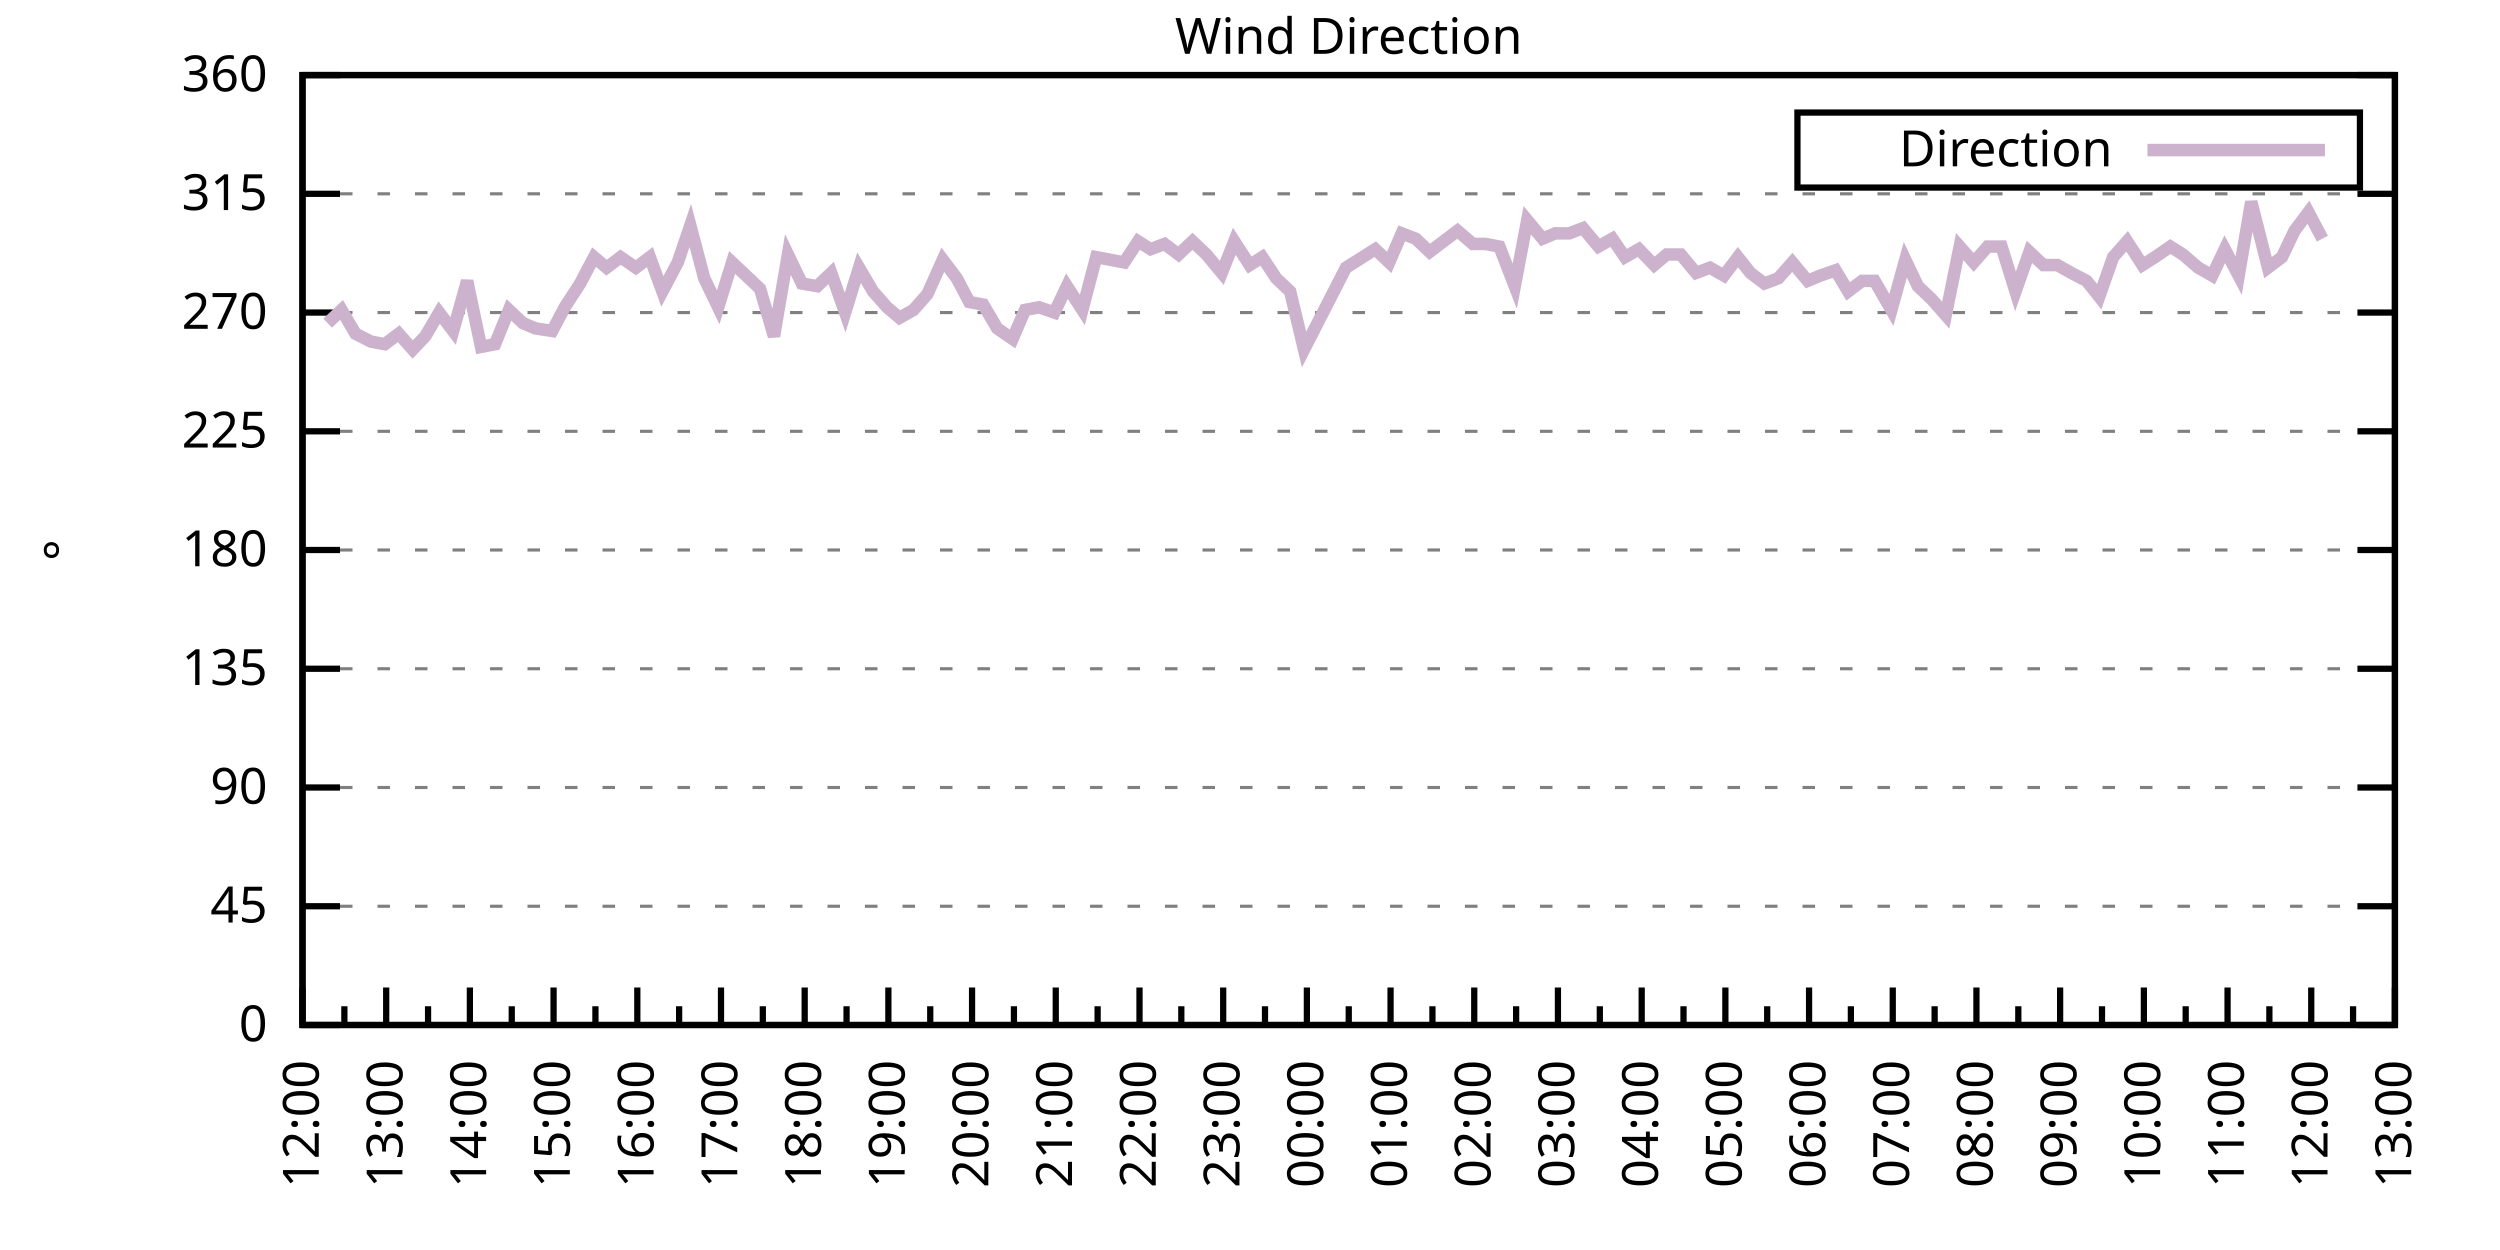
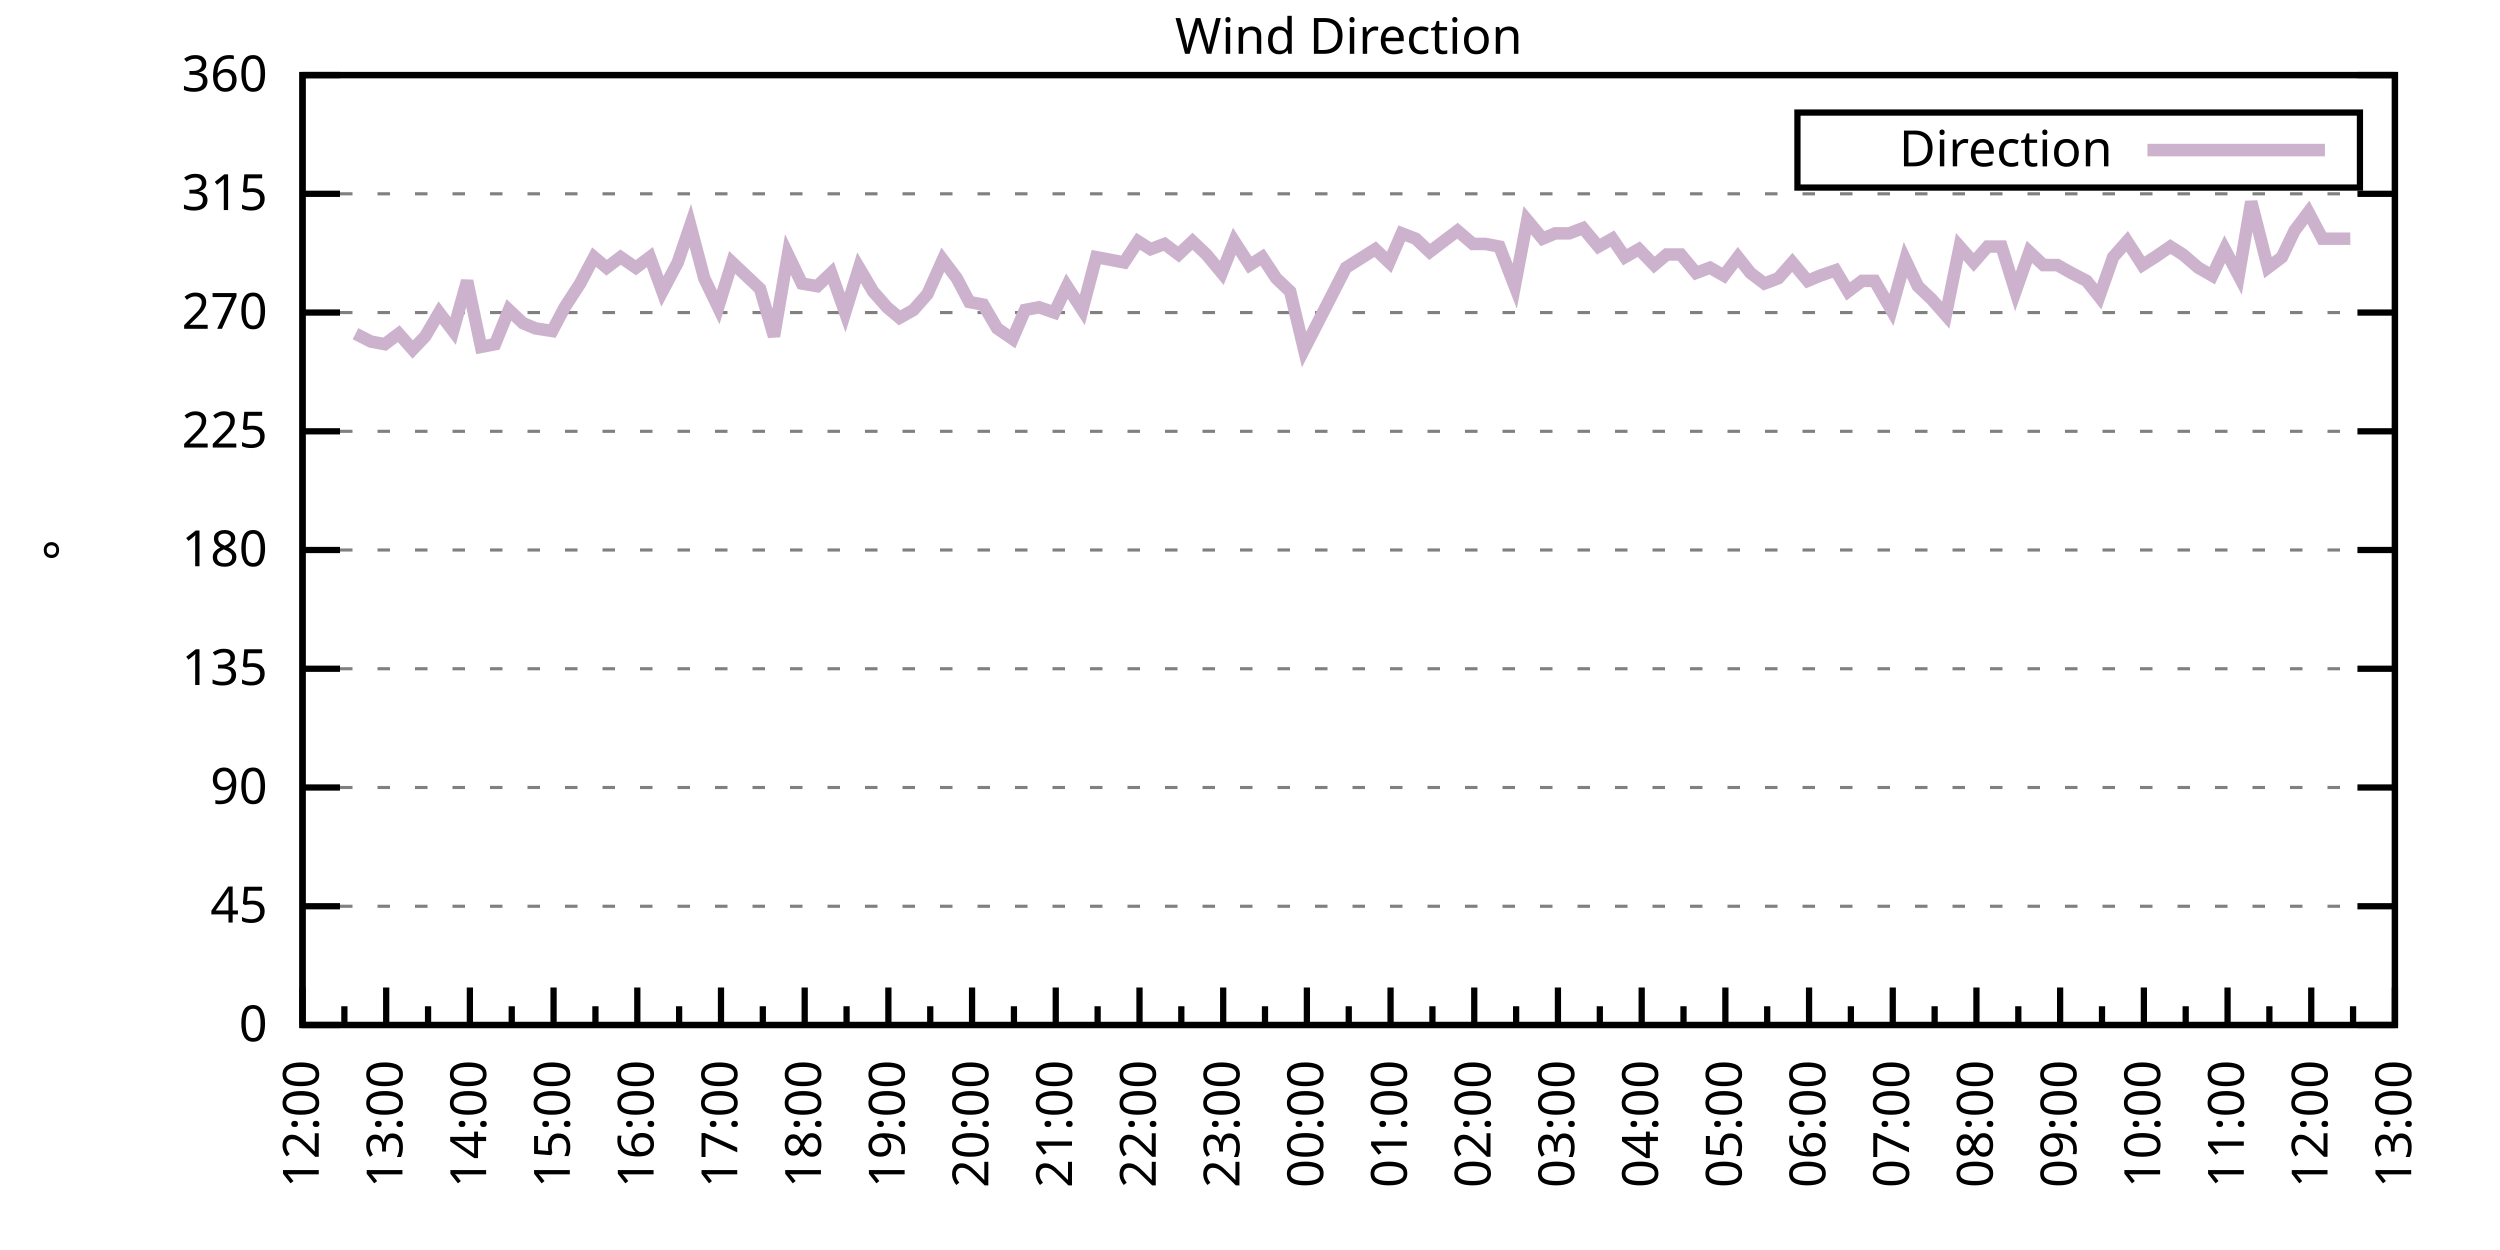
<svg xmlns="http://www.w3.org/2000/svg" xmlns:xlink="http://www.w3.org/1999/xlink" width="400" height="200" viewBox="0 0 400 200">
  <g id="gnuplot_canvas">
    <rect x="0" y="0" width="400" height="200" fill="none" />
    <defs>
      <circle id="gpDot" r="0.5" stroke-width="0.5" stroke="currentColor" />
      <path id="gpPt0" stroke-width="0.333" stroke="currentColor" d="M-1,0 h2 M0,-1 v2" />
      <path id="gpPt1" stroke-width="0.333" stroke="currentColor" d="M-1,-1 L1,1 M1,-1 L-1,1" />
      <path id="gpPt2" stroke-width="0.333" stroke="currentColor" d="M-1,0 L1,0 M0,-1 L0,1 M-1,-1 L1,1 M-1,1 L1,-1" />
      <rect id="gpPt3" stroke-width="0.333" stroke="currentColor" x="-1" y="-1" width="2" height="2" />
      <rect id="gpPt4" stroke-width="0.333" stroke="currentColor" fill="currentColor" x="-1" y="-1" width="2" height="2" />
      <circle id="gpPt5" stroke-width="0.333" stroke="currentColor" cx="0" cy="0" r="1" />
      <use xlink:href="#gpPt5" id="gpPt6" fill="currentColor" stroke="none" />
      <path id="gpPt7" stroke-width="0.333" stroke="currentColor" d="M0,-1.33 L-1.33,0.67 L1.33,0.67 z" />
      <use xlink:href="#gpPt7" id="gpPt8" fill="currentColor" stroke="none" />
      <use xlink:href="#gpPt7" id="gpPt9" stroke="currentColor" transform="rotate(180)" />
      <use xlink:href="#gpPt9" id="gpPt10" fill="currentColor" stroke="none" />
      <use xlink:href="#gpPt3" id="gpPt11" stroke="currentColor" transform="rotate(45)" />
      <use xlink:href="#gpPt11" id="gpPt12" fill="currentColor" stroke="none" />
      <path id="gpPt13" stroke-width="0.333" stroke="currentColor" d="M0,1.330 L1.265,0.411 L0.782,-1.067 L-0.782,-1.076 L-1.265,0.411 z" />
      <use xlink:href="#gpPt13" id="gpPt14" fill="currentColor" stroke="none" />
      <filter id="textbox" filterUnits="objectBoundingBox" x="0" y="0" height="1" width="1">
        <feFlood flood-color="white" flood-opacity="1" result="bgnd" />
        <feComposite in="SourceGraphic" in2="bgnd" operator="atop" />
      </filter>
      <filter id="greybox" filterUnits="objectBoundingBox" x="0" y="0" height="1" width="1">
        <feFlood flood-color="lightgrey" flood-opacity="1" result="grey" />
        <feComposite in="SourceGraphic" in2="grey" operator="atop" />
      </filter>
    </defs>
    <g fill="none" color="white" stroke="currentColor" stroke-width="1.00" stroke-linecap="butt" stroke-linejoin="miter">
</g>
    <g fill="none" color="black" stroke="currentColor" stroke-width="1.00" stroke-linecap="butt" stroke-linejoin="miter">
      <g stroke="none" shape-rendering="crispEdges">
        <polygon fill="rgb(255, 255, 255)" points="48.40,164.00 383.18,164.00 383.18,12.02 48.40,12.02 " />
      </g>
    </g>
    <g fill="none" color="black" stroke="currentColor" stroke-width="1.00" stroke-linecap="butt" stroke-linejoin="miter">
</g>
    <g fill="none" color="black" stroke="black" stroke-width="0.50" stroke-linecap="butt" stroke-linejoin="miter">
</g>
    <g fill="none" color="gray" stroke="currentColor" stroke-width="0.50" stroke-linecap="butt" stroke-linejoin="miter">
      <path stroke="gray" stroke-dasharray="2,4" class="gridline" d="M48.40,164.00 L383.19,164.00  " />
    </g>
    <g fill="none" color="gray" stroke="gray" stroke-width="1.00" stroke-linecap="butt" stroke-linejoin="miter">
</g>
    <g fill="none" color="black" stroke="currentColor" stroke-width="1.00" stroke-linecap="butt" stroke-linejoin="miter">
      <path stroke="black" d="M48.40,164.00 L54.40,164.00 M383.19,164.00 L377.19,164.00  " />
      <g transform="translate(42.80,166.60)" stroke="none" fill="black" font-family="Sans" font-size="8.00" text-anchor="end">
        <text>
          <tspan font-family="Sans"> 0</tspan>
        </text>
      </g>
    </g>
    <g fill="none" color="black" stroke="currentColor" stroke-width="1.00" stroke-linecap="butt" stroke-linejoin="miter">
</g>
    <g fill="none" color="black" stroke="black" stroke-width="0.50" stroke-linecap="butt" stroke-linejoin="miter">
</g>
    <g fill="none" color="gray" stroke="currentColor" stroke-width="0.50" stroke-linecap="butt" stroke-linejoin="miter">
      <path stroke="gray" stroke-dasharray="2,4" class="gridline" d="M48.40,145.00 L383.19,145.00  " />
    </g>
    <g fill="none" color="gray" stroke="gray" stroke-width="1.00" stroke-linecap="butt" stroke-linejoin="miter">
</g>
    <g fill="none" color="black" stroke="currentColor" stroke-width="1.00" stroke-linecap="butt" stroke-linejoin="miter">
      <path stroke="black" d="M48.40,145.00 L54.40,145.00 M383.19,145.00 L377.19,145.00  " />
      <g transform="translate(42.80,147.60)" stroke="none" fill="black" font-family="Sans" font-size="8.00" text-anchor="end">
        <text>
          <tspan font-family="Sans"> 45</tspan>
        </text>
      </g>
    </g>
    <g fill="none" color="black" stroke="currentColor" stroke-width="1.00" stroke-linecap="butt" stroke-linejoin="miter">
</g>
    <g fill="none" color="black" stroke="black" stroke-width="0.50" stroke-linecap="butt" stroke-linejoin="miter">
</g>
    <g fill="none" color="gray" stroke="currentColor" stroke-width="0.50" stroke-linecap="butt" stroke-linejoin="miter">
      <path stroke="gray" stroke-dasharray="2,4" class="gridline" d="M48.40,126.00 L383.19,126.00  " />
    </g>
    <g fill="none" color="gray" stroke="gray" stroke-width="1.00" stroke-linecap="butt" stroke-linejoin="miter">
</g>
    <g fill="none" color="black" stroke="currentColor" stroke-width="1.00" stroke-linecap="butt" stroke-linejoin="miter">
      <path stroke="black" d="M48.40,126.00 L54.40,126.00 M383.19,126.00 L377.19,126.00  " />
      <g transform="translate(42.80,128.60)" stroke="none" fill="black" font-family="Sans" font-size="8.00" text-anchor="end">
        <text>
          <tspan font-family="Sans"> 90</tspan>
        </text>
      </g>
    </g>
    <g fill="none" color="black" stroke="currentColor" stroke-width="1.00" stroke-linecap="butt" stroke-linejoin="miter">
</g>
    <g fill="none" color="black" stroke="black" stroke-width="0.50" stroke-linecap="butt" stroke-linejoin="miter">
</g>
    <g fill="none" color="gray" stroke="currentColor" stroke-width="0.50" stroke-linecap="butt" stroke-linejoin="miter">
      <path stroke="gray" stroke-dasharray="2,4" class="gridline" d="M48.40,107.00 L383.19,107.00  " />
    </g>
    <g fill="none" color="gray" stroke="gray" stroke-width="1.00" stroke-linecap="butt" stroke-linejoin="miter">
</g>
    <g fill="none" color="black" stroke="currentColor" stroke-width="1.00" stroke-linecap="butt" stroke-linejoin="miter">
      <path stroke="black" d="M48.40,107.00 L54.40,107.00 M383.19,107.00 L377.19,107.00  " />
      <g transform="translate(42.80,109.60)" stroke="none" fill="black" font-family="Sans" font-size="8.00" text-anchor="end">
        <text>
          <tspan font-family="Sans"> 135</tspan>
        </text>
      </g>
    </g>
    <g fill="none" color="black" stroke="currentColor" stroke-width="1.00" stroke-linecap="butt" stroke-linejoin="miter">
</g>
    <g fill="none" color="black" stroke="black" stroke-width="0.50" stroke-linecap="butt" stroke-linejoin="miter">
</g>
    <g fill="none" color="gray" stroke="currentColor" stroke-width="0.50" stroke-linecap="butt" stroke-linejoin="miter">
      <path stroke="gray" stroke-dasharray="2,4" class="gridline" d="M48.40,88.00 L383.19,88.00  " />
    </g>
    <g fill="none" color="gray" stroke="gray" stroke-width="1.00" stroke-linecap="butt" stroke-linejoin="miter">
</g>
    <g fill="none" color="black" stroke="currentColor" stroke-width="1.00" stroke-linecap="butt" stroke-linejoin="miter">
      <path stroke="black" d="M48.40,88.00 L54.40,88.00 M383.19,88.00 L377.19,88.00  " />
      <g transform="translate(42.80,90.60)" stroke="none" fill="black" font-family="Sans" font-size="8.00" text-anchor="end">
        <text>
          <tspan font-family="Sans"> 180</tspan>
        </text>
      </g>
    </g>
    <g fill="none" color="black" stroke="currentColor" stroke-width="1.00" stroke-linecap="butt" stroke-linejoin="miter">
</g>
    <g fill="none" color="black" stroke="black" stroke-width="0.50" stroke-linecap="butt" stroke-linejoin="miter">
</g>
    <g fill="none" color="gray" stroke="currentColor" stroke-width="0.50" stroke-linecap="butt" stroke-linejoin="miter">
      <path stroke="gray" stroke-dasharray="2,4" class="gridline" d="M48.40,69.01 L383.19,69.01  " />
    </g>
    <g fill="none" color="gray" stroke="gray" stroke-width="1.00" stroke-linecap="butt" stroke-linejoin="miter">
</g>
    <g fill="none" color="black" stroke="currentColor" stroke-width="1.00" stroke-linecap="butt" stroke-linejoin="miter">
      <path stroke="black" d="M48.40,69.01 L54.40,69.01 M383.19,69.01 L377.19,69.01  " />
      <g transform="translate(42.80,71.61)" stroke="none" fill="black" font-family="Sans" font-size="8.00" text-anchor="end">
        <text>
          <tspan font-family="Sans"> 225</tspan>
        </text>
      </g>
    </g>
    <g fill="none" color="black" stroke="currentColor" stroke-width="1.00" stroke-linecap="butt" stroke-linejoin="miter">
</g>
    <g fill="none" color="black" stroke="black" stroke-width="0.50" stroke-linecap="butt" stroke-linejoin="miter">
</g>
    <g fill="none" color="gray" stroke="currentColor" stroke-width="0.50" stroke-linecap="butt" stroke-linejoin="miter">
      <path stroke="gray" stroke-dasharray="2,4" class="gridline" d="M48.40,50.01 L383.19,50.01  " />
    </g>
    <g fill="none" color="gray" stroke="gray" stroke-width="1.00" stroke-linecap="butt" stroke-linejoin="miter">
</g>
    <g fill="none" color="black" stroke="currentColor" stroke-width="1.00" stroke-linecap="butt" stroke-linejoin="miter">
      <path stroke="black" d="M48.40,50.01 L54.40,50.01 M383.19,50.01 L377.19,50.01  " />
      <g transform="translate(42.80,52.61)" stroke="none" fill="black" font-family="Sans" font-size="8.00" text-anchor="end">
        <text>
          <tspan font-family="Sans"> 270</tspan>
        </text>
      </g>
    </g>
    <g fill="none" color="black" stroke="currentColor" stroke-width="1.00" stroke-linecap="butt" stroke-linejoin="miter">
</g>
    <g fill="none" color="black" stroke="black" stroke-width="0.50" stroke-linecap="butt" stroke-linejoin="miter">
</g>
    <g fill="none" color="gray" stroke="currentColor" stroke-width="0.50" stroke-linecap="butt" stroke-linejoin="miter">
      <path stroke="gray" stroke-dasharray="2,4" class="gridline" d="M48.40,31.01 L383.19,31.01  " />
    </g>
    <g fill="none" color="gray" stroke="gray" stroke-width="1.00" stroke-linecap="butt" stroke-linejoin="miter">
</g>
    <g fill="none" color="black" stroke="currentColor" stroke-width="1.00" stroke-linecap="butt" stroke-linejoin="miter">
      <path stroke="black" d="M48.40,31.01 L54.40,31.01 M383.19,31.01 L377.19,31.01  " />
      <g transform="translate(42.80,33.61)" stroke="none" fill="black" font-family="Sans" font-size="8.00" text-anchor="end">
        <text>
          <tspan font-family="Sans"> 315</tspan>
        </text>
      </g>
    </g>
    <g fill="none" color="black" stroke="currentColor" stroke-width="1.00" stroke-linecap="butt" stroke-linejoin="miter">
</g>
    <g fill="none" color="black" stroke="black" stroke-width="0.50" stroke-linecap="butt" stroke-linejoin="miter">
</g>
    <g fill="none" color="gray" stroke="currentColor" stroke-width="0.50" stroke-linecap="butt" stroke-linejoin="miter">
      <path stroke="gray" stroke-dasharray="2,4" class="gridline" d="M48.40,12.01 L383.19,12.01  " />
    </g>
    <g fill="none" color="gray" stroke="gray" stroke-width="1.00" stroke-linecap="butt" stroke-linejoin="miter">
</g>
    <g fill="none" color="black" stroke="currentColor" stroke-width="1.00" stroke-linecap="butt" stroke-linejoin="miter">
      <path stroke="black" d="M48.40,12.01 L54.40,12.01 M383.19,12.01 L377.19,12.01  " />
      <g transform="translate(42.80,14.61)" stroke="none" fill="black" font-family="Sans" font-size="8.00" text-anchor="end">
        <text>
          <tspan font-family="Sans"> 360</tspan>
        </text>
      </g>
    </g>
    <g fill="none" color="black" stroke="currentColor" stroke-width="1.00" stroke-linecap="butt" stroke-linejoin="miter">
      <path stroke="black" d="M48.40,164.00 L48.40,158.00  " />
      <g transform="translate(51.00,169.60) rotate(270)" stroke="none" fill="black" font-family="Sans" font-size="8.00" text-anchor="end">
        <text>
          <tspan font-family="Sans">12:00</tspan>
        </text>
      </g>
    </g>
    <g fill="none" color="black" stroke="currentColor" stroke-width="1.00" stroke-linecap="butt" stroke-linejoin="miter">
      <path stroke="black" d="M55.10,164.00 L55.10,161.00 M61.79,164.00 L61.79,158.00  " />
      <g transform="translate(64.39,169.60) rotate(270)" stroke="none" fill="black" font-family="Sans" font-size="8.00" text-anchor="end">
        <text>
          <tspan font-family="Sans">13:00</tspan>
        </text>
      </g>
    </g>
    <g fill="none" color="black" stroke="currentColor" stroke-width="1.00" stroke-linecap="butt" stroke-linejoin="miter">
      <path stroke="black" d="M68.49,164.00 L68.49,161.00 M75.18,164.00 L75.18,158.00  " />
      <g transform="translate(77.78,169.60) rotate(270)" stroke="none" fill="black" font-family="Sans" font-size="8.00" text-anchor="end">
        <text>
          <tspan font-family="Sans">14:00</tspan>
        </text>
      </g>
    </g>
    <g fill="none" color="black" stroke="currentColor" stroke-width="1.00" stroke-linecap="butt" stroke-linejoin="miter">
      <path stroke="black" d="M81.88,164.00 L81.88,161.00 M88.57,164.00 L88.57,158.00  " />
      <g transform="translate(91.17,169.60) rotate(270)" stroke="none" fill="black" font-family="Sans" font-size="8.00" text-anchor="end">
        <text>
          <tspan font-family="Sans">15:00</tspan>
        </text>
      </g>
    </g>
    <g fill="none" color="black" stroke="currentColor" stroke-width="1.00" stroke-linecap="butt" stroke-linejoin="miter">
      <path stroke="black" d="M95.27,164.00 L95.27,161.00 M101.97,164.00 L101.97,158.00  " />
      <g transform="translate(104.57,169.60) rotate(270)" stroke="none" fill="black" font-family="Sans" font-size="8.00" text-anchor="end">
        <text>
          <tspan font-family="Sans">16:00</tspan>
        </text>
      </g>
    </g>
    <g fill="none" color="black" stroke="currentColor" stroke-width="1.00" stroke-linecap="butt" stroke-linejoin="miter">
      <path stroke="black" d="M108.66,164.00 L108.66,161.00 M115.36,164.00 L115.36,158.00  " />
      <g transform="translate(117.96,169.60) rotate(270)" stroke="none" fill="black" font-family="Sans" font-size="8.00" text-anchor="end">
        <text>
          <tspan font-family="Sans">17:00</tspan>
        </text>
      </g>
    </g>
    <g fill="none" color="black" stroke="currentColor" stroke-width="1.00" stroke-linecap="butt" stroke-linejoin="miter">
      <path stroke="black" d="M122.05,164.00 L122.05,161.00 M128.75,164.00 L128.75,158.00  " />
      <g transform="translate(131.35,169.60) rotate(270)" stroke="none" fill="black" font-family="Sans" font-size="8.00" text-anchor="end">
        <text>
          <tspan font-family="Sans">18:00</tspan>
        </text>
      </g>
    </g>
    <g fill="none" color="black" stroke="currentColor" stroke-width="1.00" stroke-linecap="butt" stroke-linejoin="miter">
      <path stroke="black" d="M135.45,164.00 L135.45,161.00 M142.14,164.00 L142.14,158.00  " />
      <g transform="translate(144.74,169.60) rotate(270)" stroke="none" fill="black" font-family="Sans" font-size="8.00" text-anchor="end">
        <text>
          <tspan font-family="Sans">19:00</tspan>
        </text>
      </g>
    </g>
    <g fill="none" color="black" stroke="currentColor" stroke-width="1.00" stroke-linecap="butt" stroke-linejoin="miter">
      <path stroke="black" d="M148.84,164.00 L148.84,161.00 M155.53,164.00 L155.53,158.00  " />
      <g transform="translate(158.13,169.60) rotate(270)" stroke="none" fill="black" font-family="Sans" font-size="8.00" text-anchor="end">
        <text>
          <tspan font-family="Sans">20:00</tspan>
        </text>
      </g>
    </g>
    <g fill="none" color="black" stroke="currentColor" stroke-width="1.00" stroke-linecap="butt" stroke-linejoin="miter">
      <path stroke="black" d="M162.23,164.00 L162.23,161.00 M168.92,164.00 L168.92,158.00  " />
      <g transform="translate(171.52,169.60) rotate(270)" stroke="none" fill="black" font-family="Sans" font-size="8.00" text-anchor="end">
        <text>
          <tspan font-family="Sans">21:00</tspan>
        </text>
      </g>
    </g>
    <g fill="none" color="black" stroke="currentColor" stroke-width="1.00" stroke-linecap="butt" stroke-linejoin="miter">
      <path stroke="black" d="M175.62,164.00 L175.62,161.00 M182.32,164.00 L182.32,158.00  " />
      <g transform="translate(184.92,169.60) rotate(270)" stroke="none" fill="black" font-family="Sans" font-size="8.00" text-anchor="end">
        <text>
          <tspan font-family="Sans">22:00</tspan>
        </text>
      </g>
    </g>
    <g fill="none" color="black" stroke="currentColor" stroke-width="1.00" stroke-linecap="butt" stroke-linejoin="miter">
      <path stroke="black" d="M189.01,164.00 L189.01,161.00 M195.71,164.00 L195.71,158.00  " />
      <g transform="translate(198.31,169.60) rotate(270)" stroke="none" fill="black" font-family="Sans" font-size="8.00" text-anchor="end">
        <text>
          <tspan font-family="Sans">23:00</tspan>
        </text>
      </g>
    </g>
    <g fill="none" color="black" stroke="currentColor" stroke-width="1.00" stroke-linecap="butt" stroke-linejoin="miter">
      <path stroke="black" d="M202.40,164.00 L202.40,161.00 M209.10,164.00 L209.10,158.00  " />
      <g transform="translate(211.70,169.60) rotate(270)" stroke="none" fill="black" font-family="Sans" font-size="8.00" text-anchor="end">
        <text>
          <tspan font-family="Sans">00:00</tspan>
        </text>
      </g>
    </g>
    <g fill="none" color="black" stroke="currentColor" stroke-width="1.00" stroke-linecap="butt" stroke-linejoin="miter">
      <path stroke="black" d="M215.80,164.00 L215.80,161.00 M222.49,164.00 L222.49,158.00  " />
      <g transform="translate(225.09,169.60) rotate(270)" stroke="none" fill="black" font-family="Sans" font-size="8.00" text-anchor="end">
        <text>
          <tspan font-family="Sans">01:00</tspan>
        </text>
      </g>
    </g>
    <g fill="none" color="black" stroke="currentColor" stroke-width="1.00" stroke-linecap="butt" stroke-linejoin="miter">
      <path stroke="black" d="M229.19,164.00 L229.19,161.00 M235.88,164.00 L235.88,158.00  " />
      <g transform="translate(238.48,169.60) rotate(270)" stroke="none" fill="black" font-family="Sans" font-size="8.00" text-anchor="end">
        <text>
          <tspan font-family="Sans">02:00</tspan>
        </text>
      </g>
    </g>
    <g fill="none" color="black" stroke="currentColor" stroke-width="1.00" stroke-linecap="butt" stroke-linejoin="miter">
      <path stroke="black" d="M242.58,164.00 L242.58,161.00 M249.27,164.00 L249.27,158.00  " />
      <g transform="translate(251.87,169.60) rotate(270)" stroke="none" fill="black" font-family="Sans" font-size="8.00" text-anchor="end">
        <text>
          <tspan font-family="Sans">03:00</tspan>
        </text>
      </g>
    </g>
    <g fill="none" color="black" stroke="currentColor" stroke-width="1.00" stroke-linecap="butt" stroke-linejoin="miter">
      <path stroke="black" d="M255.97,164.00 L255.97,161.00 M262.67,164.00 L262.67,158.00  " />
      <g transform="translate(265.27,169.60) rotate(270)" stroke="none" fill="black" font-family="Sans" font-size="8.00" text-anchor="end">
        <text>
          <tspan font-family="Sans">04:00</tspan>
        </text>
      </g>
    </g>
    <g fill="none" color="black" stroke="currentColor" stroke-width="1.00" stroke-linecap="butt" stroke-linejoin="miter">
      <path stroke="black" d="M269.36,164.00 L269.36,161.00 M276.06,164.00 L276.06,158.00  " />
      <g transform="translate(278.66,169.60) rotate(270)" stroke="none" fill="black" font-family="Sans" font-size="8.00" text-anchor="end">
        <text>
          <tspan font-family="Sans">05:00</tspan>
        </text>
      </g>
    </g>
    <g fill="none" color="black" stroke="currentColor" stroke-width="1.00" stroke-linecap="butt" stroke-linejoin="miter">
      <path stroke="black" d="M282.75,164.00 L282.75,161.00 M289.45,164.00 L289.45,158.00  " />
      <g transform="translate(292.05,169.60) rotate(270)" stroke="none" fill="black" font-family="Sans" font-size="8.00" text-anchor="end">
        <text>
          <tspan font-family="Sans">06:00</tspan>
        </text>
      </g>
    </g>
    <g fill="none" color="black" stroke="currentColor" stroke-width="1.00" stroke-linecap="butt" stroke-linejoin="miter">
      <path stroke="black" d="M296.14,164.00 L296.14,161.00 M302.84,164.00 L302.84,158.00  " />
      <g transform="translate(305.44,169.60) rotate(270)" stroke="none" fill="black" font-family="Sans" font-size="8.00" text-anchor="end">
        <text>
          <tspan font-family="Sans">07:00</tspan>
        </text>
      </g>
    </g>
    <g fill="none" color="black" stroke="currentColor" stroke-width="1.00" stroke-linecap="butt" stroke-linejoin="miter">
      <path stroke="black" d="M309.54,164.00 L309.54,161.00 M316.23,164.00 L316.23,158.00  " />
      <g transform="translate(318.83,169.60) rotate(270)" stroke="none" fill="black" font-family="Sans" font-size="8.00" text-anchor="end">
        <text>
          <tspan font-family="Sans">08:00</tspan>
        </text>
      </g>
    </g>
    <g fill="none" color="black" stroke="currentColor" stroke-width="1.00" stroke-linecap="butt" stroke-linejoin="miter">
      <path stroke="black" d="M322.93,164.00 L322.93,161.00 M329.62,164.00 L329.62,158.00  " />
      <g transform="translate(332.22,169.60) rotate(270)" stroke="none" fill="black" font-family="Sans" font-size="8.00" text-anchor="end">
        <text>
          <tspan font-family="Sans">09:00</tspan>
        </text>
      </g>
    </g>
    <g fill="none" color="black" stroke="currentColor" stroke-width="1.00" stroke-linecap="butt" stroke-linejoin="miter">
      <path stroke="black" d="M336.32,164.00 L336.32,161.00 M343.02,164.00 L343.02,158.00  " />
      <g transform="translate(345.62,169.60) rotate(270)" stroke="none" fill="black" font-family="Sans" font-size="8.00" text-anchor="end">
        <text>
          <tspan font-family="Sans">10:00</tspan>
        </text>
      </g>
    </g>
    <g fill="none" color="black" stroke="currentColor" stroke-width="1.00" stroke-linecap="butt" stroke-linejoin="miter">
      <path stroke="black" d="M349.71,164.00 L349.71,161.00 M356.41,164.00 L356.41,158.00  " />
      <g transform="translate(359.01,169.60) rotate(270)" stroke="none" fill="black" font-family="Sans" font-size="8.00" text-anchor="end">
        <text>
          <tspan font-family="Sans">11:00</tspan>
        </text>
      </g>
    </g>
    <g fill="none" color="black" stroke="currentColor" stroke-width="1.00" stroke-linecap="butt" stroke-linejoin="miter">
      <path stroke="black" d="M363.10,164.00 L363.10,161.00 M369.80,164.00 L369.80,158.00  " />
      <g transform="translate(372.40,169.60) rotate(270)" stroke="none" fill="black" font-family="Sans" font-size="8.00" text-anchor="end">
        <text>
          <tspan font-family="Sans">12:00</tspan>
        </text>
      </g>
    </g>
    <g fill="none" color="black" stroke="currentColor" stroke-width="1.00" stroke-linecap="butt" stroke-linejoin="miter">
      <path stroke="black" d="M376.49,164.00 L376.49,161.00 M383.19,164.00 L383.19,158.00  " />
      <g transform="translate(385.79,169.60) rotate(270)" stroke="none" fill="black" font-family="Sans" font-size="8.00" text-anchor="end">
        <text>
          <tspan font-family="Sans">13:00</tspan>
        </text>
      </g>
    </g>
    <g fill="none" color="black" stroke="currentColor" stroke-width="1.00" stroke-linecap="butt" stroke-linejoin="miter">
</g>
    <g fill="none" color="black" stroke="currentColor" stroke-width="1.00" stroke-linecap="butt" stroke-linejoin="miter">
      <path stroke="black" d="M48.40,12.01 L48.40,164.00 L383.19,164.00 L383.19,12.01 L48.40,12.01 Z  " />
    </g>
    <g fill="none" color="black" stroke="currentColor" stroke-width="1.00" stroke-linecap="butt" stroke-linejoin="miter">
      <g transform="translate(12.80,88.01) rotate(270)" stroke="none" fill="black" font-family="Sans" font-size="8.00" text-anchor="middle">
        <text>
          <tspan font-family="Sans">°</tspan>
        </text>
      </g>
    </g>
    <g fill="none" color="black" stroke="currentColor" stroke-width="1.00" stroke-linecap="butt" stroke-linejoin="miter">
</g>
    <g fill="none" color="black" stroke="currentColor" stroke-width="1.00" stroke-linecap="butt" stroke-linejoin="miter">
      <path stroke="black" d="M287.59,30.01 L287.59,18.01 L377.59,18.01 L377.59,30.01 L287.59,30.01 Z  " />
    </g>
    <g id="Wind_direction_plot_1">
      <g fill="none" color="white" stroke="black" stroke-width="2.00" stroke-linecap="butt" stroke-linejoin="miter">
</g>
      <g fill="none" color="black" stroke="currentColor" stroke-width="2.00" stroke-linecap="butt" stroke-linejoin="miter">
        <g transform="translate(337.99,26.61)" stroke="none" fill="black" font-family="Sans" font-size="8.00" text-anchor="end">
          <text>
            <tspan font-family="Sans">Direction</tspan>
          </text>
        </g>
      </g>
      <g fill="none" color="black" stroke="currentColor" stroke-width="2.00" stroke-linecap="butt" stroke-linejoin="miter">
-         <path stroke="rgb(204, 178, 204)" d="M343.59,24.01 L371.99,24.01 M52.42,51.70 L54.65,49.59 L56.88,53.39 L59.34,54.65 L61.57,55.07 L63.80,53.39   L66.03,55.92 L68.04,53.81 L70.27,50.01 L72.50,52.96 L74.74,44.94 L76.97,55.50 L79.20,55.07 L81.43,49.59   L83.66,51.70 L85.67,52.54 L88.35,52.96 L90.36,49.16 L92.82,45.36 L95.05,41.14 L97.06,42.83 L99.29,41.14   L101.74,42.83 L103.98,41.14 L105.98,46.63 L108.44,41.99 L110.45,36.08 L112.68,44.52 L114.91,49.16 L117.14,41.99   L121.61,46.21 L123.84,53.81 L126.07,40.72 L128.30,45.36 L130.76,45.79 L132.99,43.67 L135.22,50.01 L137.45,42.83   L139.69,46.63 L141.92,49.16 L143.93,50.85 L146.16,49.59 L148.39,47.05 L150.85,41.56 L153.08,44.52 L155.09,48.32   L157.32,48.74 L159.55,52.54 L162.01,54.23 L164.01,49.59 L166.25,49.16 L168.70,50.01 L170.71,45.79 L173.17,49.59   L175.40,41.14 L177.63,41.56 L179.86,41.99 L182.09,38.61 L184.10,39.87 L186.33,39.03 L188.57,40.72 L190.80,38.61   L193.03,40.72 L195.48,43.67 L197.49,38.61 L199.95,42.41 L201.96,41.14 L204.19,44.52 L206.42,46.63 L208.65,55.92   L215.35,42.83 L220.04,39.87 L222.27,41.99 L224.28,37.34 L226.51,38.19 L228.74,40.30 L233.20,36.92 L235.66,39.03   L237.67,39.03 L239.90,39.45 L242.36,45.79 L244.36,35.23 L246.82,38.19 L248.83,37.34 L251.06,37.34 L253.29,36.50   L255.75,39.45 L257.98,38.19 L259.99,41.14 L262.22,39.87 L264.67,42.41 L266.68,40.72 L268.92,40.72 L271.37,43.67   L273.60,42.83 L275.83,44.10 L278.07,41.14 L280.07,43.67 L282.31,45.36 L284.54,44.52 L286.77,41.99 L289.23,44.94   L291.23,44.10 L293.69,43.25 L295.70,46.63 L297.93,44.94 L299.94,44.94 L302.62,49.59 L304.85,41.56 L306.86,45.79   L309.09,47.90 L311.32,50.43 L313.55,39.45 L315.79,41.99 L318.02,39.45 L320.25,39.45 L322.48,46.63 L324.71,40.30   L326.95,42.41 L329.18,42.41 L331.41,43.67 L333.86,44.94 L335.87,47.47 L338.10,41.14 L340.34,38.61 L342.79,42.41   L344.80,41.14 L347.26,39.45 L349.26,40.72 L351.72,42.83 L353.95,44.10 L355.96,39.87 L358.19,44.10 L360.20,32.28   L362.88,42.83 L365.11,41.14 L367.12,36.92 L369.35,33.96 L371.58,38.19  " />
+         <path stroke="rgb(204, 178, 204)" d="M343.59,24.01 L371.99,24.01 M56.88,53.39 L59.34,54.65 L61.57,55.07 L63.80,53.39 L66.03,55.92 L68.04,53.81   L70.27,50.01 L72.50,52.96 L74.74,44.94 L76.97,55.50 L79.20,55.07 L81.43,49.59 L83.66,51.70 L85.67,52.54   L88.35,52.96 L90.36,49.16 L92.82,45.36 L95.05,41.14 L97.06,42.83 L99.29,41.14 L101.74,42.83 L103.98,41.14   L105.98,46.63 L108.44,41.99 L110.45,36.08 L112.68,44.52 L114.91,49.16 L117.14,41.99 L121.61,46.21 L123.84,53.81   L126.07,40.72 L128.30,45.36 L130.76,45.79 L132.99,43.67 L135.22,50.01 L137.45,42.83 L139.69,46.63 L141.92,49.16   L143.93,50.85 L146.16,49.59 L148.39,47.05 L150.85,41.56 L153.08,44.52 L155.09,48.32 L157.32,48.74 L159.55,52.54   L162.01,54.23 L164.01,49.59 L166.25,49.16 L168.70,50.01 L170.71,45.79 L173.17,49.59 L175.40,41.14 L177.63,41.56   L179.86,41.99 L182.09,38.61 L184.10,39.87 L186.33,39.03 L188.57,40.72 L190.80,38.61 L193.03,40.72 L195.48,43.67   L197.49,38.61 L199.95,42.41 L201.96,41.14 L204.19,44.52 L206.42,46.63 L208.65,55.92 L215.35,42.83 L220.04,39.87   L222.27,41.99 L224.28,37.34 L226.51,38.19 L228.74,40.30 L233.20,36.92 L235.66,39.03 L237.67,39.03 L239.90,39.45   L242.36,45.79 L244.36,35.23 L246.82,38.19 L248.83,37.34 L251.06,37.34 L253.29,36.50 L255.75,39.45 L257.98,38.19   L259.99,41.14 L262.22,39.87 L264.67,42.41 L266.68,40.72 L268.92,40.72 L271.37,43.67 L273.60,42.83 L275.83,44.10   L278.07,41.14 L280.07,43.67 L282.31,45.36 L284.54,44.52 L286.77,41.99 L289.23,44.94 L291.23,44.10 L293.69,43.25   L295.70,46.63 L297.93,44.94 L299.94,44.94 L302.62,49.59 L304.85,41.56 L306.86,45.79 L309.09,47.90 L311.32,50.43   L313.55,39.45 L315.79,41.99 L318.02,39.45 L320.25,39.45 L322.48,46.63 L324.71,40.30 L326.95,42.41 L329.18,42.41   L331.41,43.67 L333.86,44.94 L335.87,47.47 L338.10,41.14 L340.34,38.61 L342.79,42.41 L344.80,41.14 L347.26,39.45   L349.26,40.72 L351.72,42.83 L353.95,44.10 L355.96,39.87 L358.19,44.10 L360.20,32.28 L362.88,42.83 L365.11,41.14   L367.12,36.92 L369.35,33.96 L371.58,38.19 L373.82,38.19 L376.05,38.19  " />
      </g>
    </g>
    <g fill="none" color="black" stroke="currentColor" stroke-width="2.00" stroke-linecap="butt" stroke-linejoin="miter">
</g>
    <g fill="none" color="black" stroke="black" stroke-width="1.00" stroke-linecap="butt" stroke-linejoin="miter">
</g>
    <g fill="none" color="black" stroke="currentColor" stroke-width="1.00" stroke-linecap="butt" stroke-linejoin="miter">
      <path stroke="black" d="M48.40,12.01 L48.40,164.00 L383.19,164.00 L383.19,12.01 L48.40,12.01 Z  " />
    </g>
    <g fill="none" color="black" stroke="currentColor" stroke-width="1.00" stroke-linecap="butt" stroke-linejoin="miter">
      <g transform="translate(215.79,8.61)" stroke="none" fill="black" font-family="Sans" font-size="8.00" text-anchor="middle">
        <text>
          <tspan font-family="Sans">Wind Direction</tspan>
        </text>
      </g>
    </g>
    <g fill="none" color="black" stroke="currentColor" stroke-width="1.00" stroke-linecap="butt" stroke-linejoin="miter">
</g>
  </g>
</svg>
